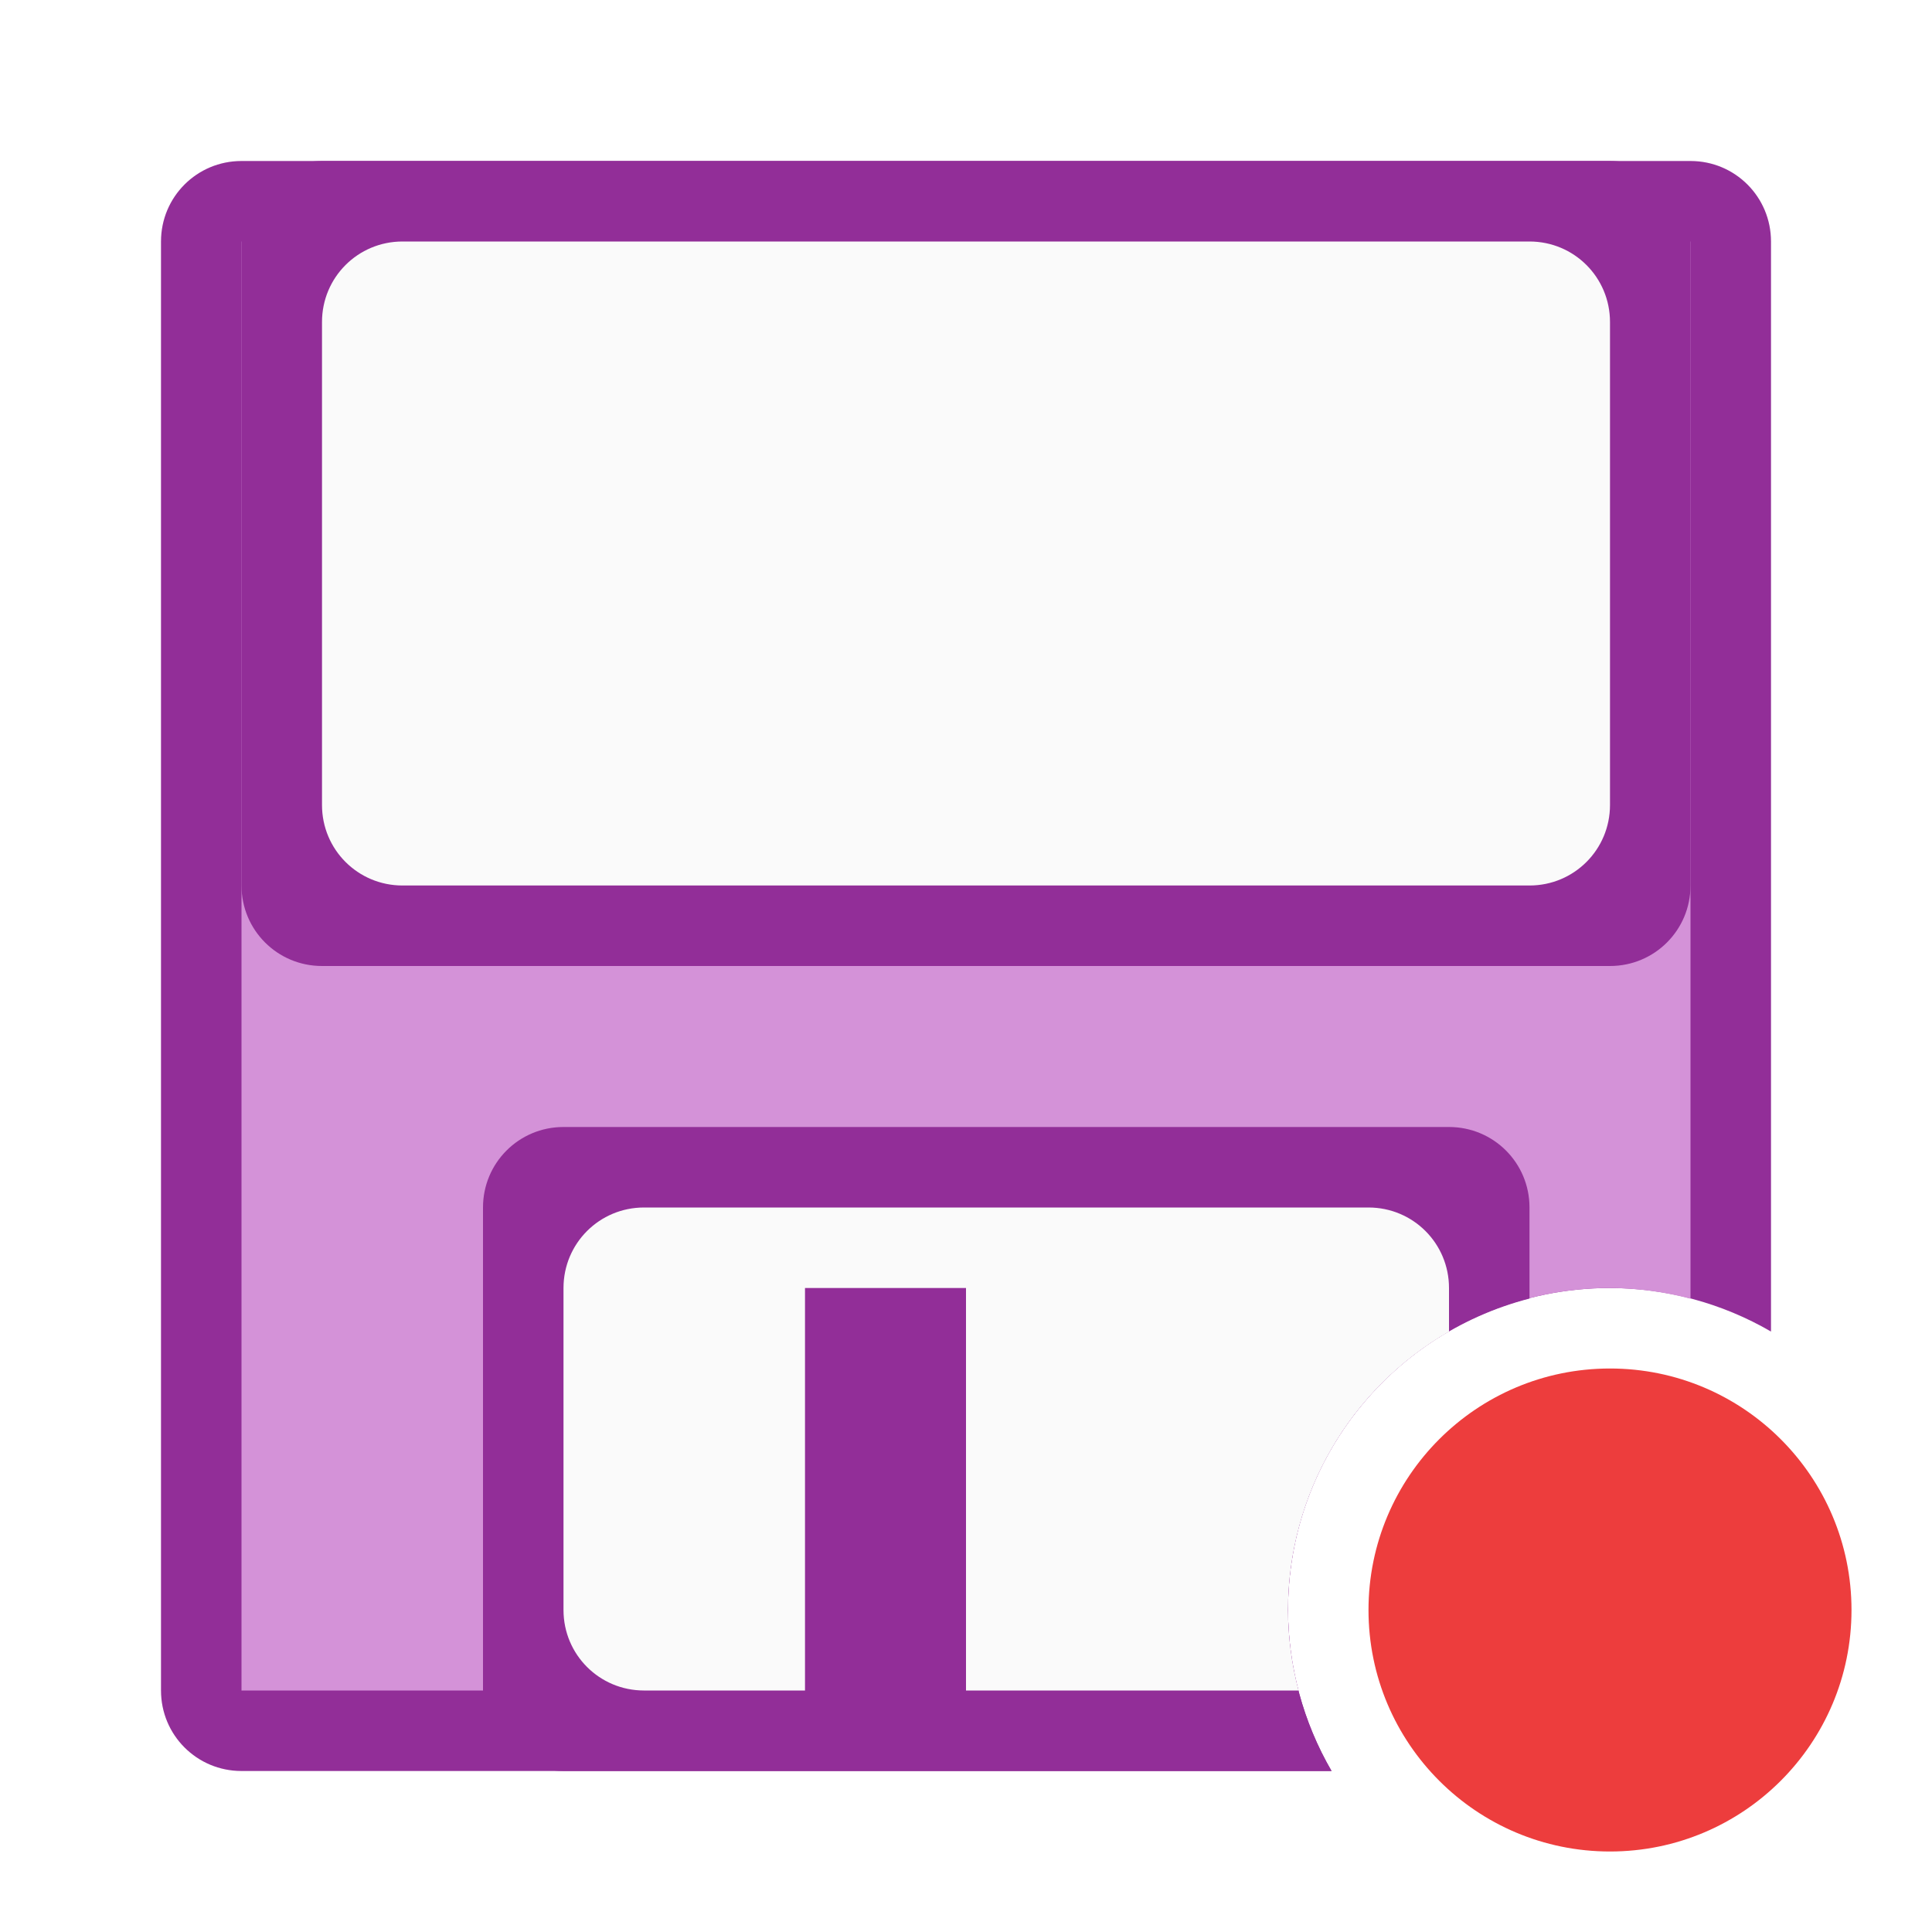
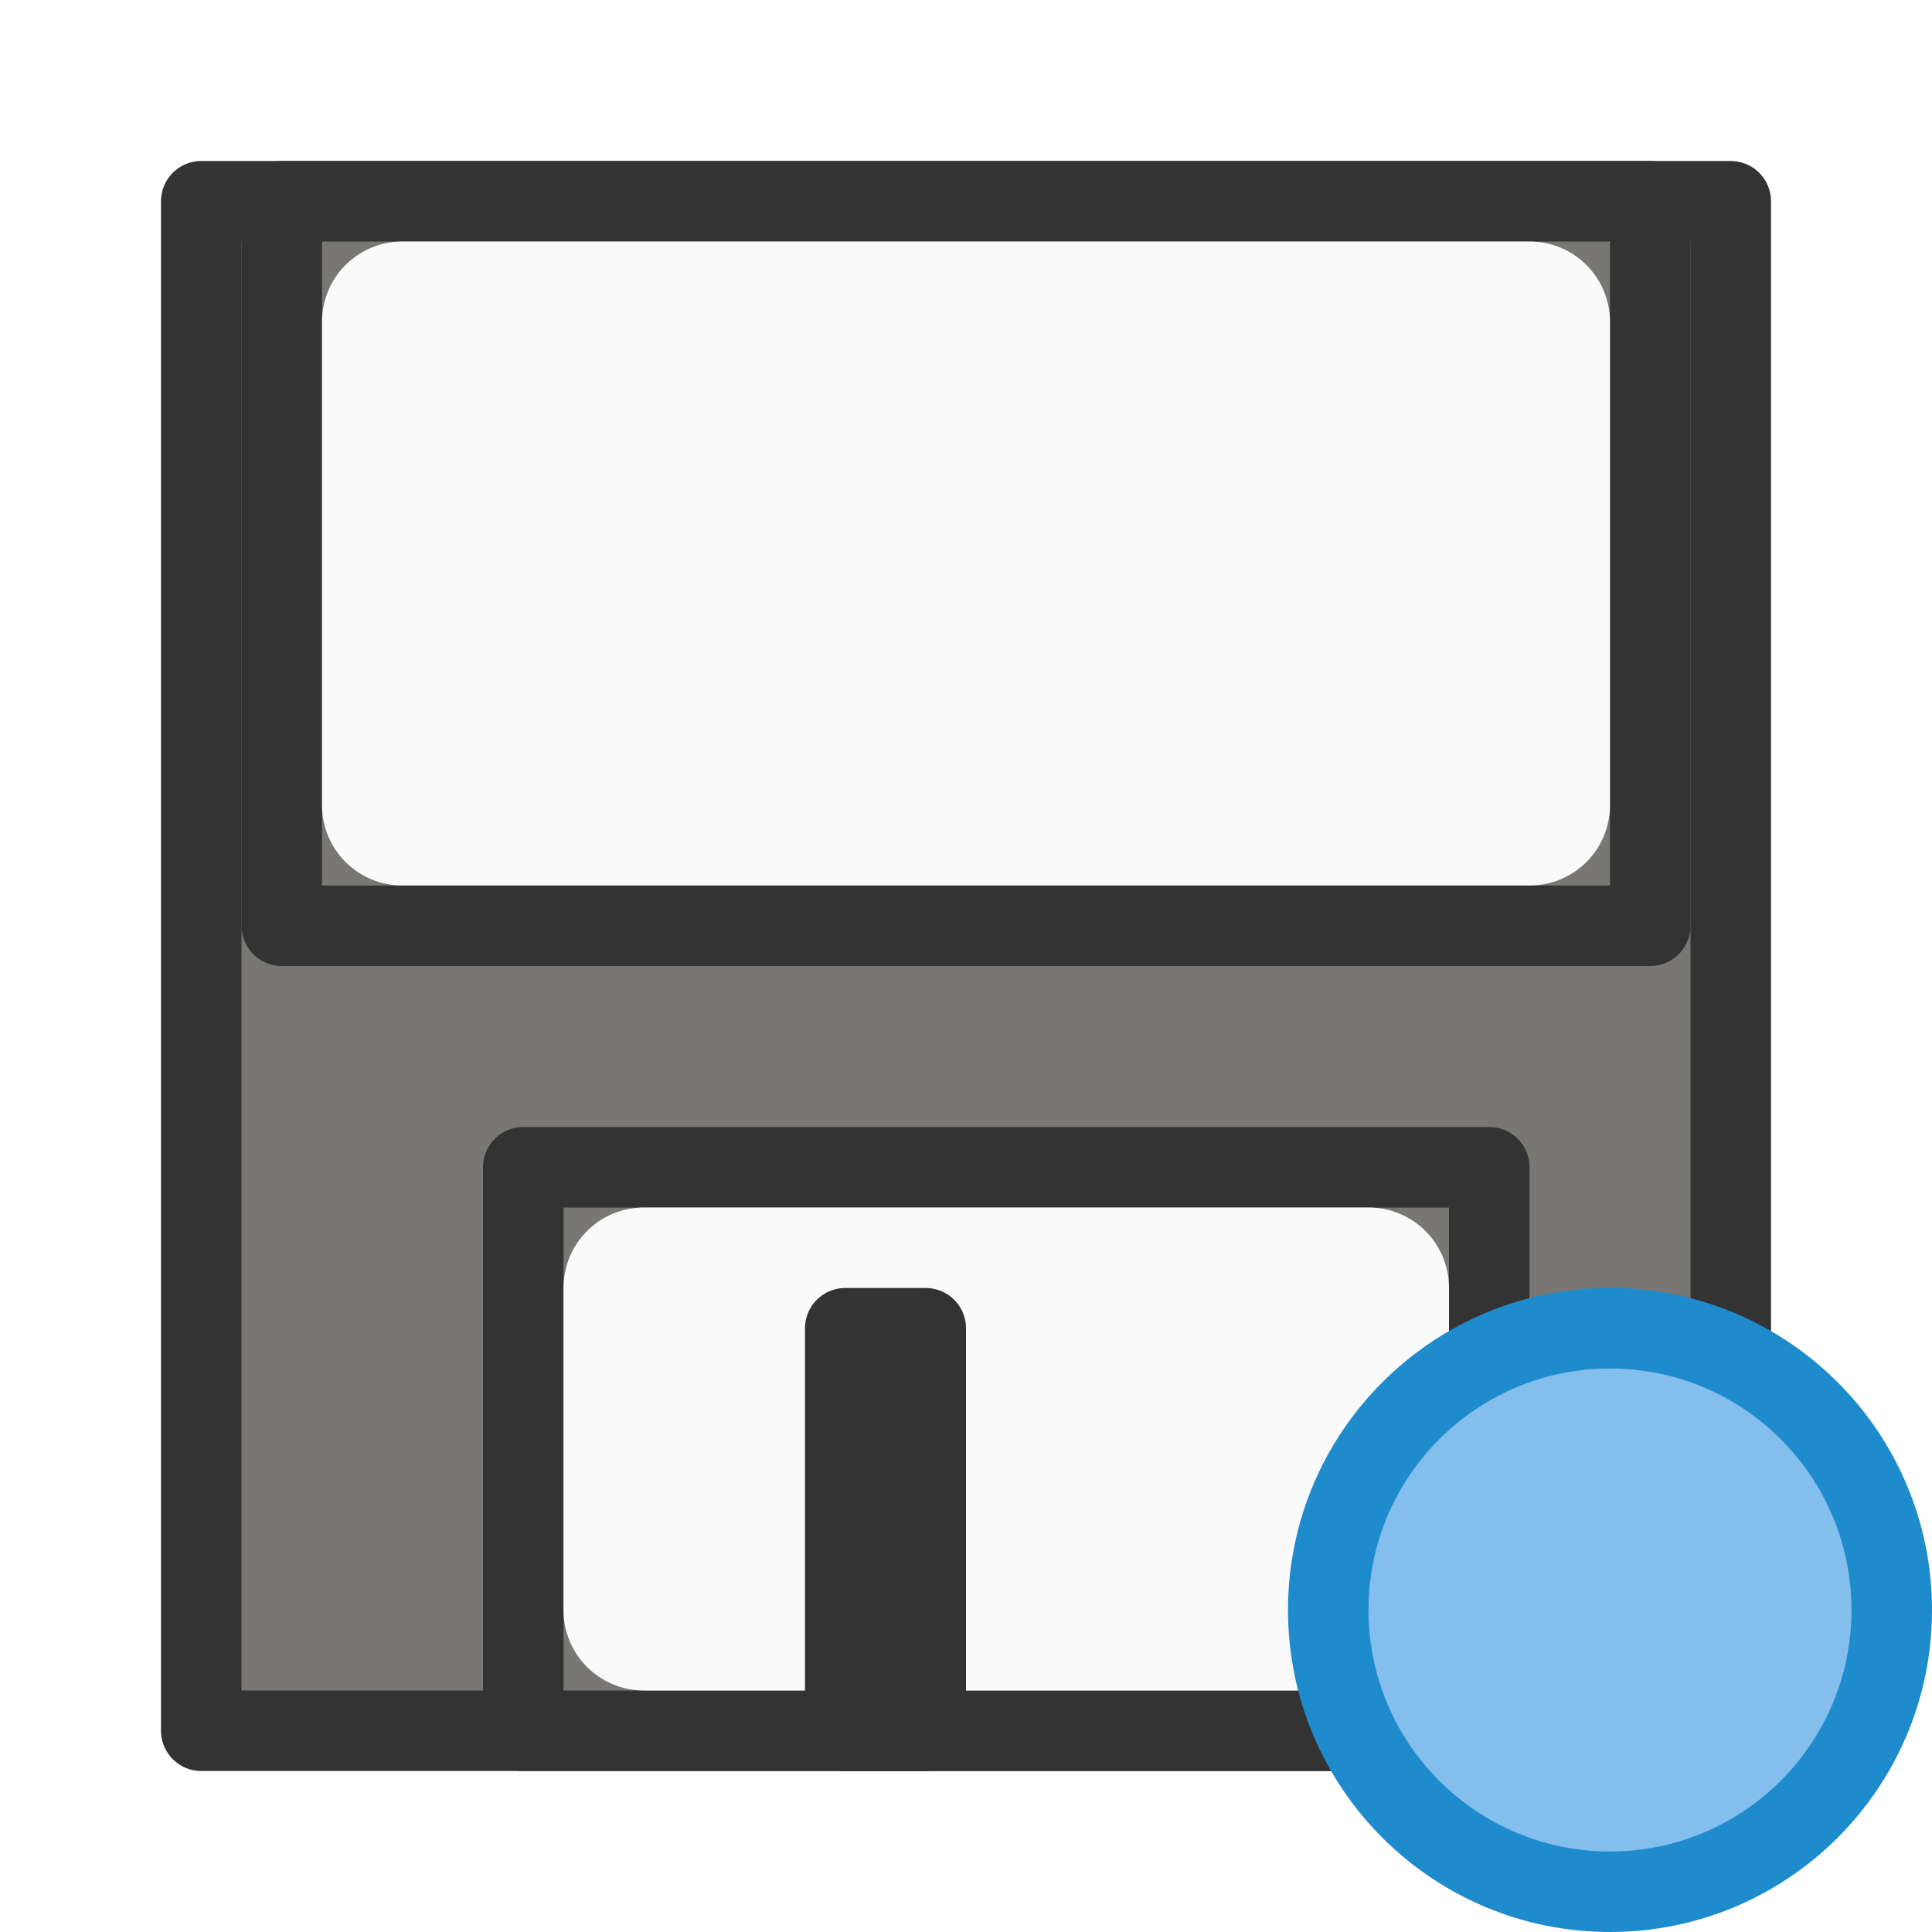
<svg xmlns="http://www.w3.org/2000/svg" viewBox="0 0 24 24">
-   <path d="m3 2c-.554 0-1 .446-1 1v18c0 .554.446 1 1 1h13.541a4 4 0 0 1 -.541-2 4 4 0 0 1 4-4 4 4 0 0 1 2 .541v-13.541c0-.554-.446-1-1-1z" fill="#922e98" />
-   <path d="m3 3v18h13.131a4 4 0 0 1 -.131-1 4 4 0 0 1 4-4 4 4 0 0 1 1 .133v-13.133z" fill="#d492d8" />
-   <path d="m4 2c-.554 0-1 .446-1 1v8c0 .554.446 1 1 1h16c.554 0 1-.446 1-1v-8c0-.554-.446-1-1-1zm3 12c-.554 0-1 .446-1 1v6c0 .554.446 1 1 1h9.541a4 4 0 0 1 -.541-2 4 4 0 0 1 3-3.869v-1.131c0-.554-.446-1-1-1z" fill="#922e98" />
-   <path d="m5 3c-.554 0-1 .446-1 1v6c0 .554.446 1 1 1h14c.554 0 1-.446 1-1v-6c0-.554-.446-1-1-1zm3 12c-.554 0-1 .446-1 1v4c0 .554.446 1 1 1h2v-5h2v5h4.131a4 4 0 0 1 -.131-1 4 4 0 0 1 2-3.459v-.541c0-.554-.446-1-1-1z" fill="#fafafa" />
-   <circle cx="20" cy="20" fill="#ed3d3d" r="3" />
+   <g id="background" fill="#797774" stroke="#333333" stroke-linecap="round" stroke-linejoin="round">
+     <path d="m 2.5,2.5 h 19 v 19 h -19 z" />
+     <path d="m 3.5,2.5 v 9 h 17 v -9 z m 3,12 v 7 h 12 v -7 z" />
+     <path d="m 10.5,16.5 h 1 v 5 h -1 z" />
+   </g>
+   <g id="background" class="icn icn--area-color" fill="#fafafa">
+     <path d="M 5,3 C 4.446,3 4,3.446 4,4 v 6 c 0,0.554 0.446,1 1,1 h 14 c 0.554,0 1,-0.446 1,-1 V 4 C 20,3.446 19.554,3 19,3 Z m 3,12 c -0.554,0 -1,0.446 -1,1 v 4 c 0,0.554 0.446,1 1,1 h 9 c 0.554,0 1,-0.446 1,-1 v -4 c 0,-0.554 -0.446,-1 -1,-1 z" />
+   </g>
+   <g id="background" class="icn icn--highlight-color" fill="#797774" stroke="#333333" stroke-linecap="round" stroke-linejoin="round">
+     <path d="m 10.5,16.5 h 1 v 5 h -1 z" />
+   </g>
+   <circle cx="20" cy="20" fill="#1e8bcd" r="4" />
+   <circle cx="20" cy="20" fill="#83beec" r="3" />
</svg>
